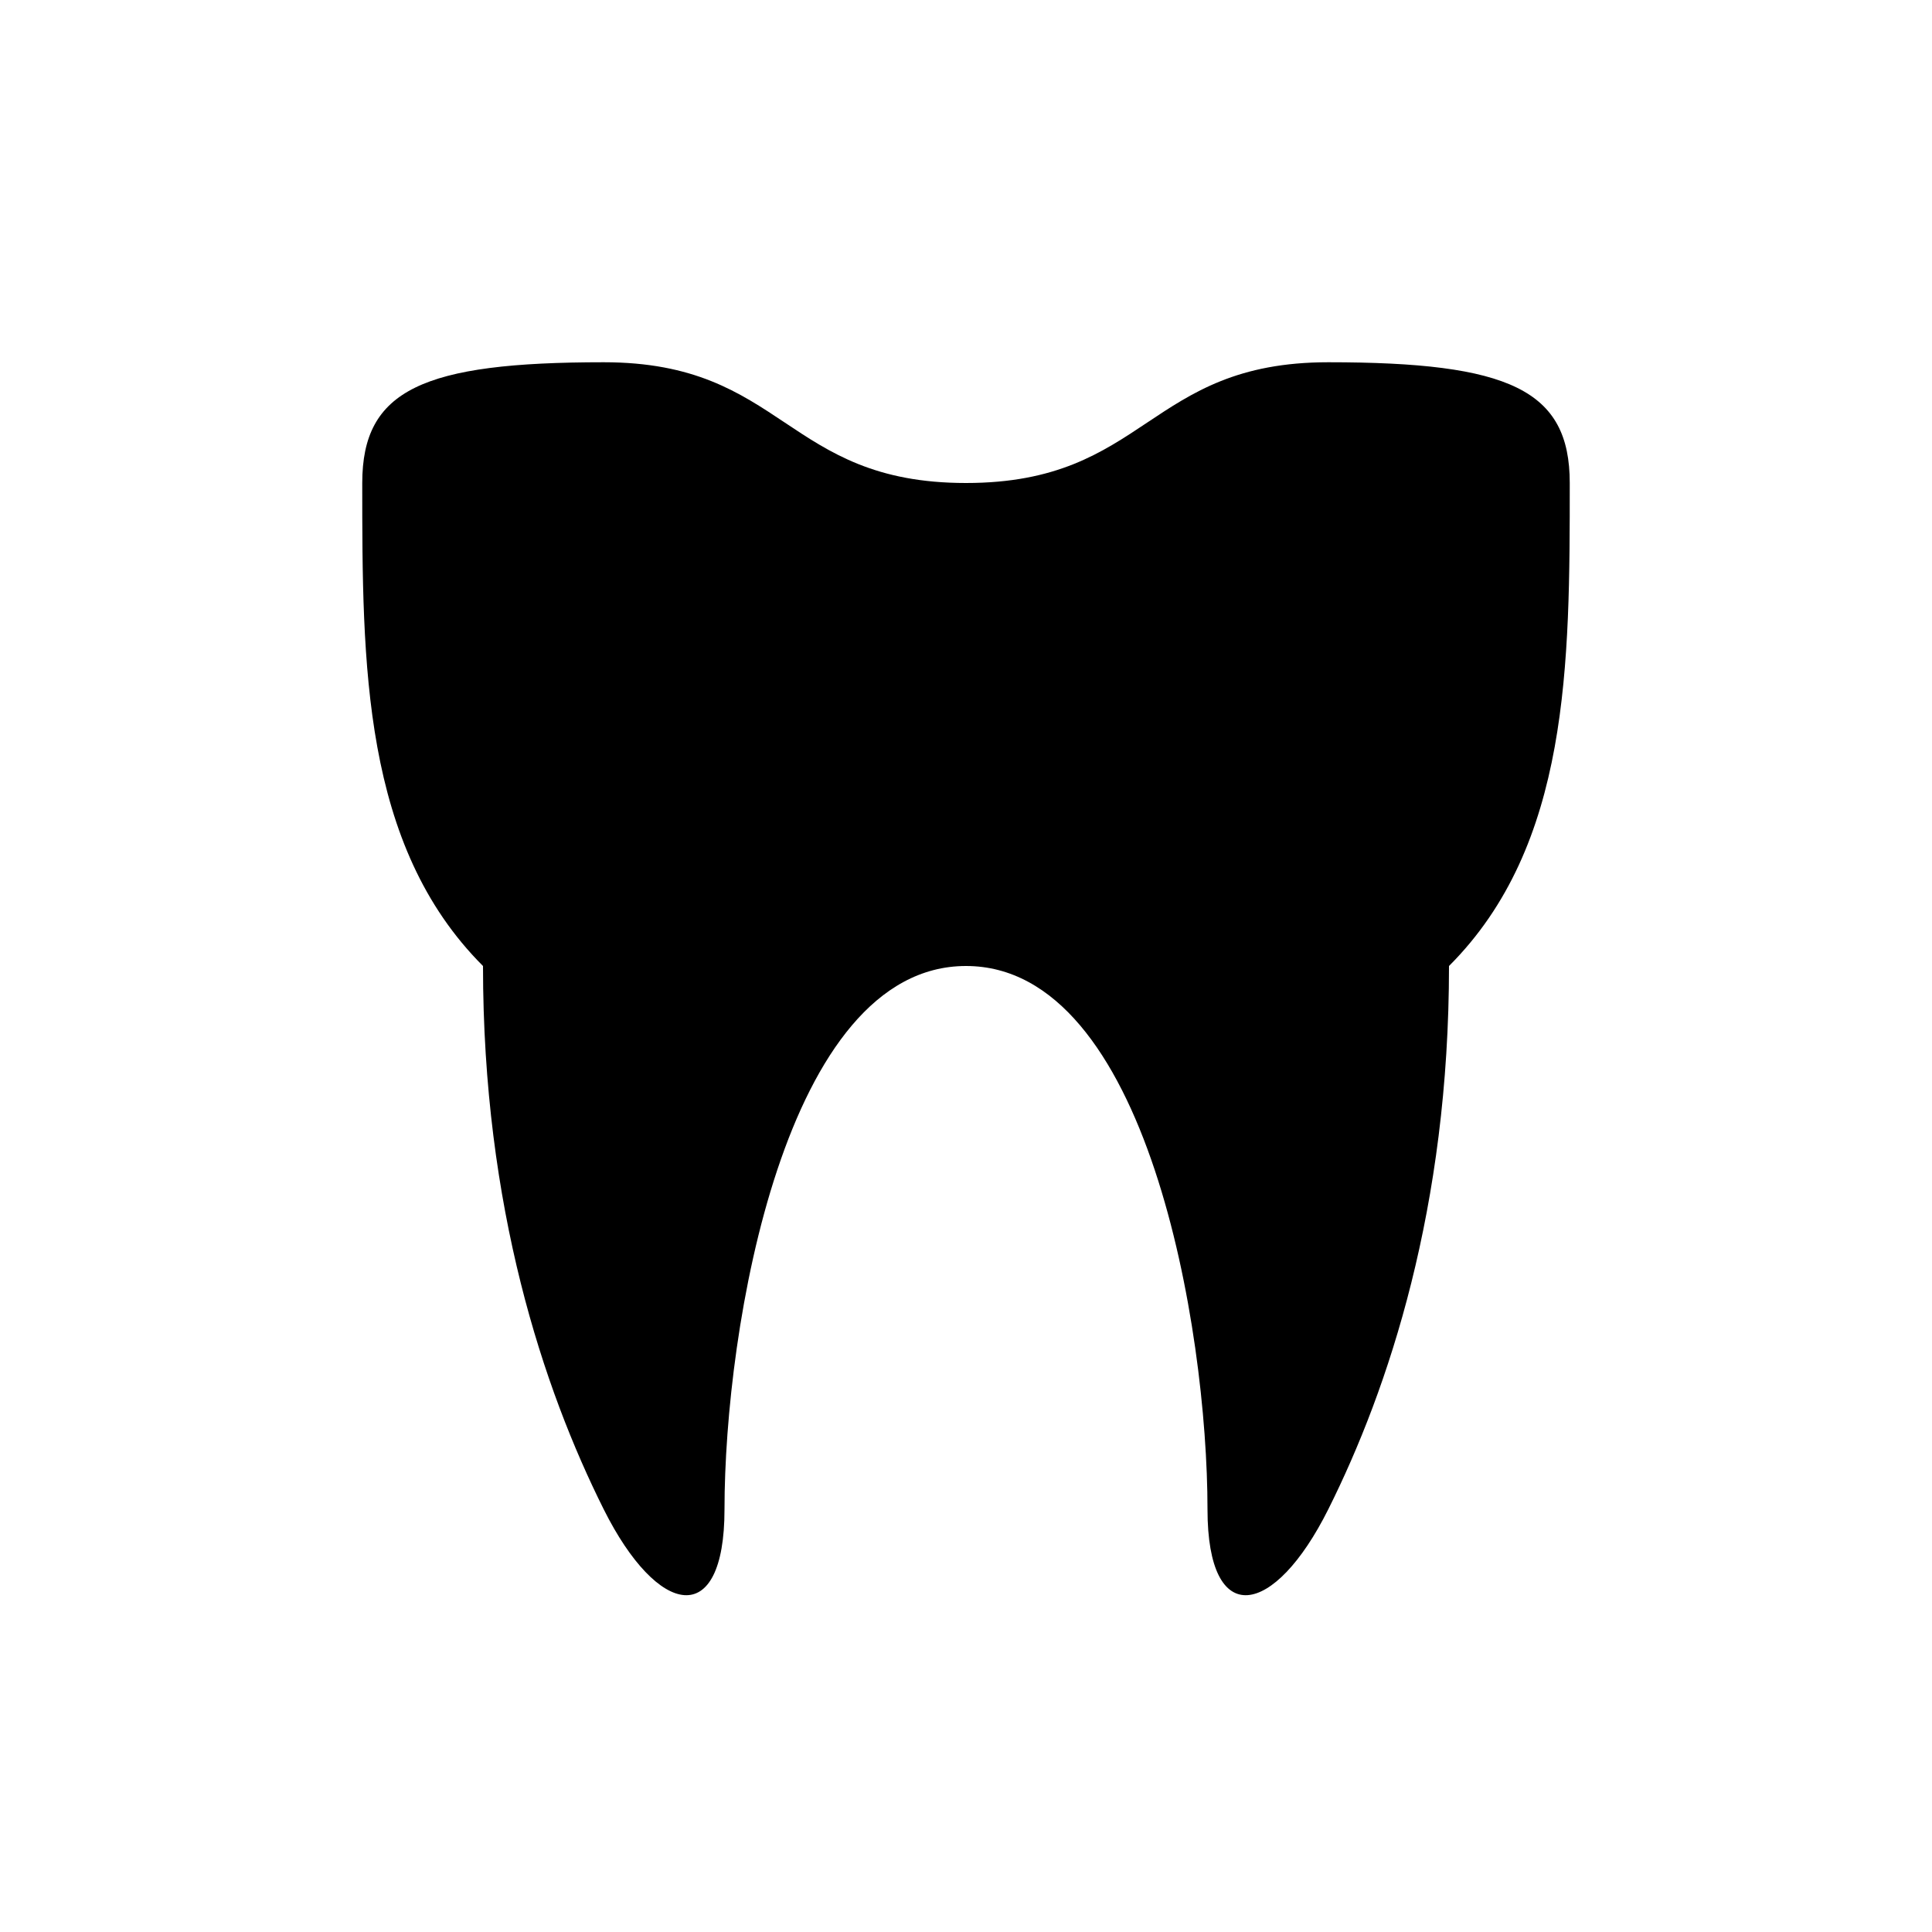
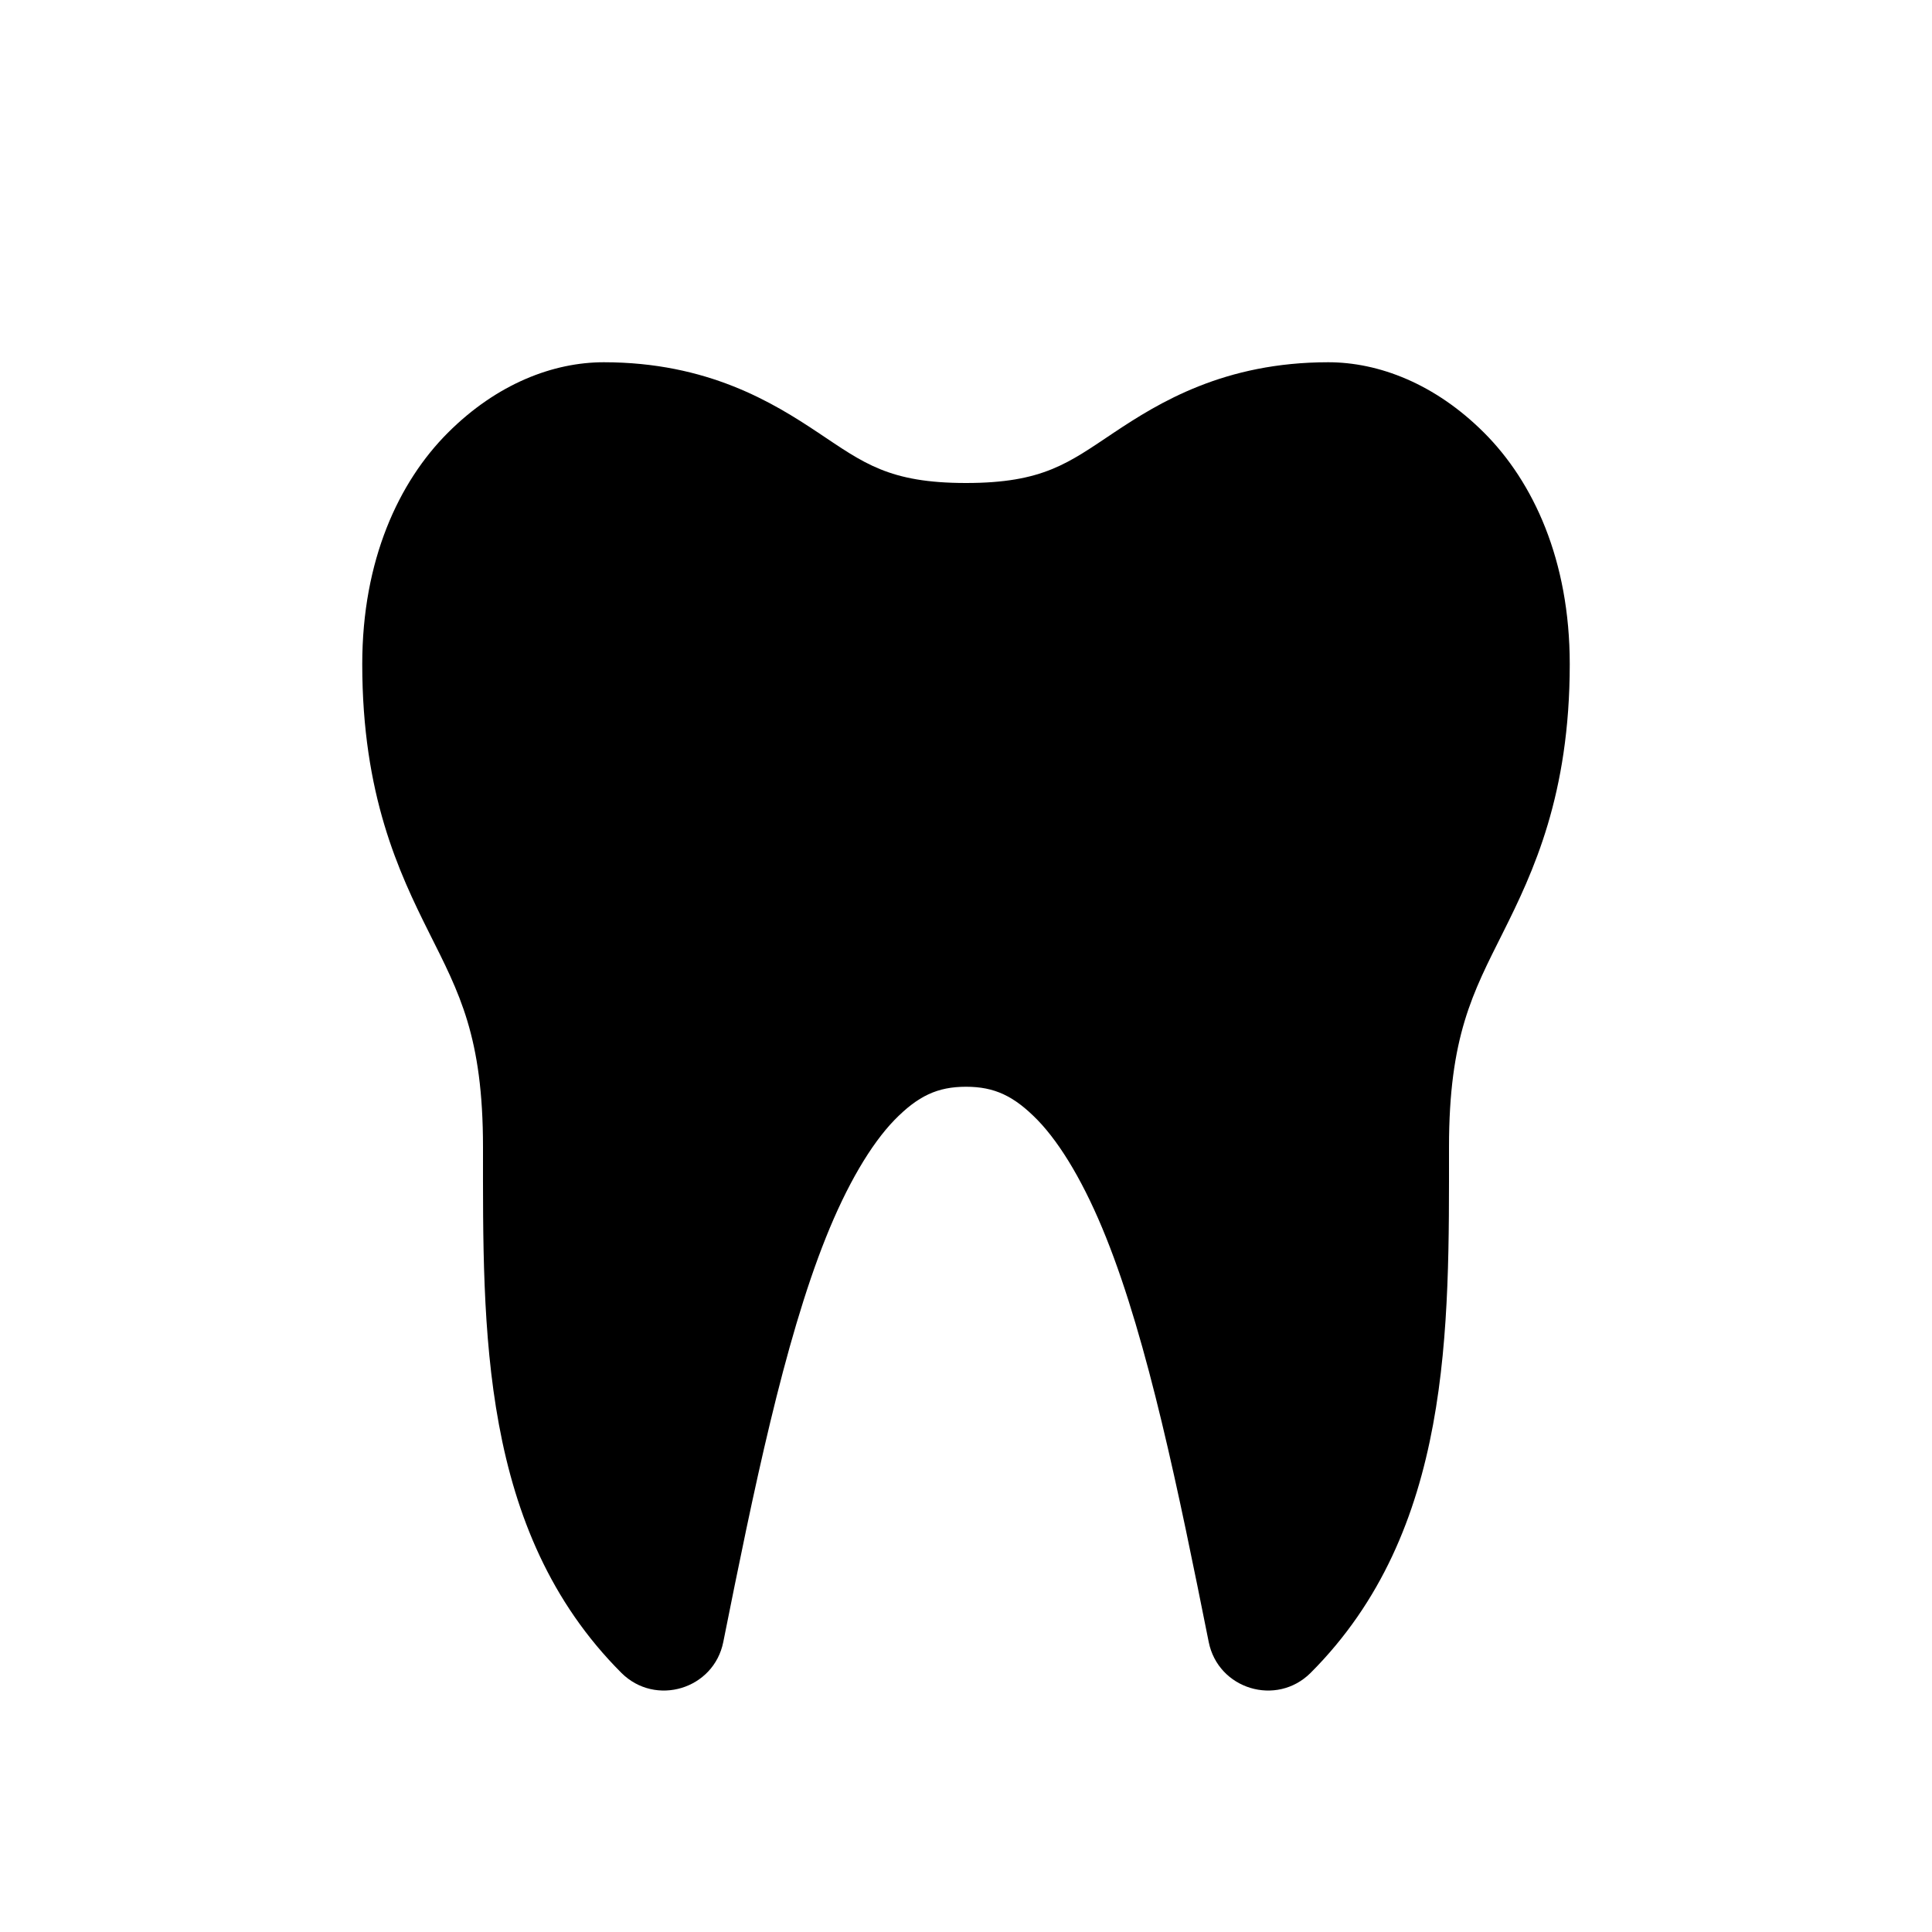
<svg xmlns="http://www.w3.org/2000/svg" width="16" height="16">
-   <path d="M 5.0,3.0 C 3.5,3.0 3.0,3.228 3.0,4.0 C 3.0,5.5 3.0,7.0 4.0,8.0 C 4.0,10.0 4.5,11.5 5.0,12.5 C 5.447,13.394 6.0,13.5 6.0,12.5 C 6.0,11.0 6.5,8.0 8.0,8.0 C 9.5,8.0 10.0,11.0 10.0,12.5 C 10.0,13.5 10.553,13.394 11.0,12.5 C 11.5,11.5 12.0,10.0 12.0,8.0 C 13.0,7.0 13.0,5.5 13.0,4.0 C 13.0,3.228 12.5,3.0 11.0,3.0 C 9.5,3.0 9.5,4.0 8.0,4.0 C 6.5,4.0 6.5,3.0 5.0,3.0" fill="#000" />
+   <path d="M 5.0,3.0 C 4.583,3.0 4.116,3.177 3.709,3.584 C 3.302,3.991 3.0,4.639 3.0,5.5 C 3.0,6.583 3.303,7.223 3.553,7.723 C 3.803,8.223 4.0,8.583 4.0,9.5 C 4.0,11.0 3.97,12.677 5.146,13.854 C 5.429,14.136 5.912,13.989 5.99,13.598 C 6.24,12.348 6.493,11.114 6.84,10.248 C 7.013,9.815 7.211,9.479 7.406,9.277 C 7.602,9.076 7.764,9.0 8.0,9.0 C 8.236,9.0 8.398,9.076 8.594,9.277 C 8.789,9.479 8.987,9.815 9.16,10.248 C 9.507,11.114 9.76,12.348 10.01,13.598 C 10.088,13.989 10.571,14.136 10.854,13.854 C 12.03,12.677 12.0,11.0 12.0,9.5 C 12.0,8.583 12.197,8.223 12.447,7.723 C 12.697,7.223 13.0,6.583 13.0,5.5 C 13.0,4.639 12.698,3.991 12.291,3.584 C 11.884,3.177 11.417,3.0 11.0,3.0 C 10.139,3.0 9.598,3.334 9.223,3.584 C 8.848,3.834 8.639,4.0 8.0,4.0 C 7.361,4.0 7.152,3.834 6.777,3.584 C 6.402,3.334 5.861,3.0 5.0,3.0" fill="#000" />
</svg>
